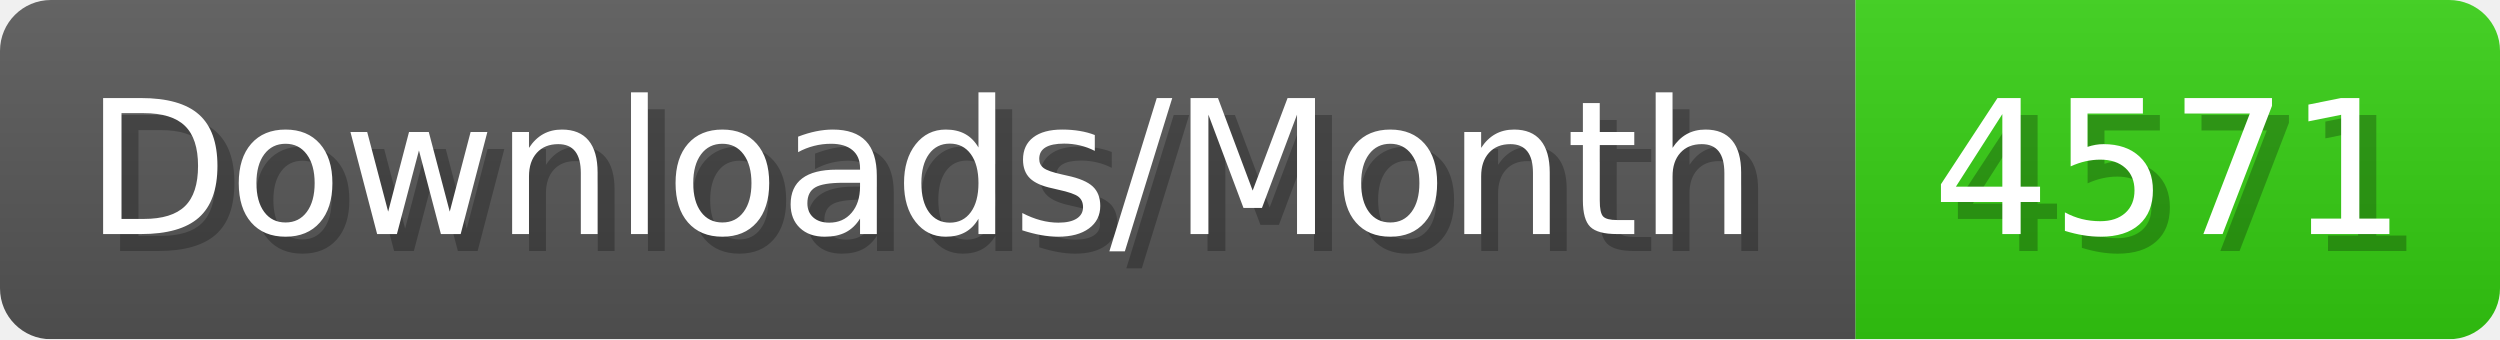
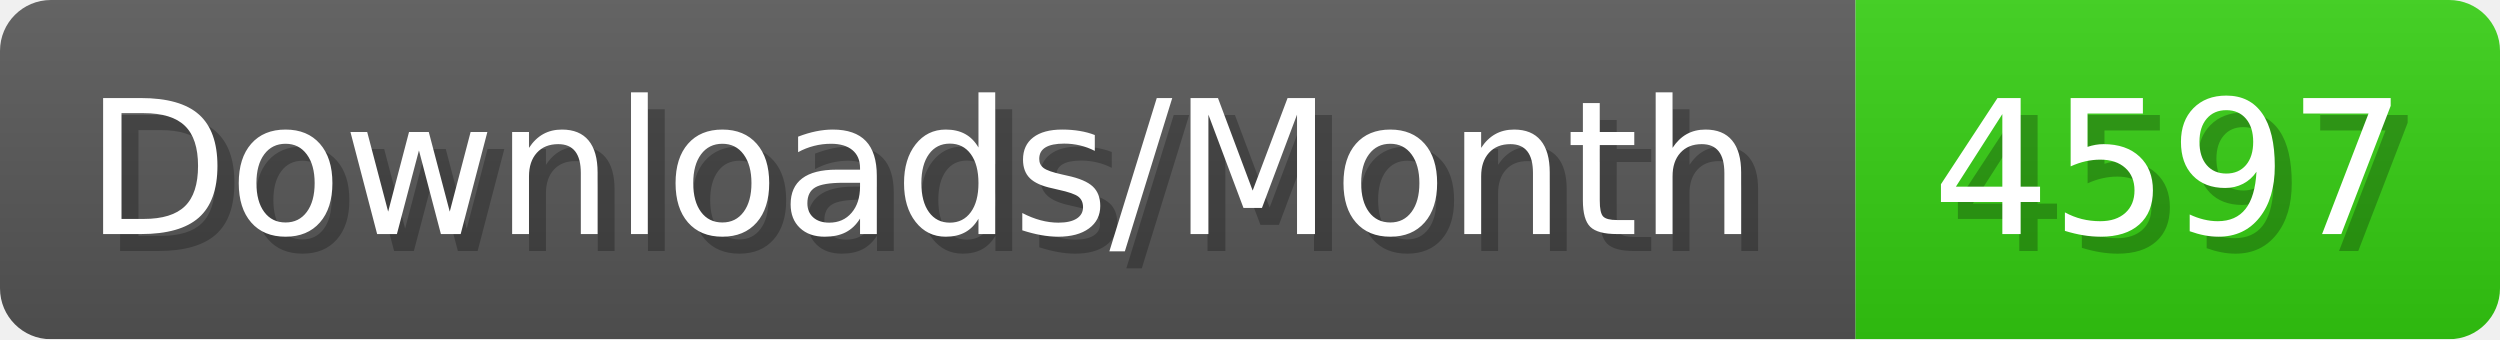
- <svg xmlns="http://www.w3.org/2000/svg" width="147.4" height="20" viewBox="0 0 1474 200" role="img" aria-label="Downloads/Month: 4571">
+ <svg xmlns="http://www.w3.org/2000/svg" width="147.4" height="20" viewBox="0 0 1474 200" role="img" aria-label="Downloads/Month: 4597">
  <linearGradient id="YlXUI" x2="0" y2="100%">
    <stop offset="0" stop-opacity=".1" stop-color="#EEE" />
    <stop offset="1" stop-opacity=".1" />
  </linearGradient>
  <mask id="JHhop">
    <rect width="1474" height="200" rx="30" fill="#FFF" />
  </mask>
  <g mask="url(#JHhop)">
    <rect width="1094" height="200" fill="#555" />
    <rect width="380" height="200" fill="#3C1" x="1094" />
    <rect width="1474" height="200" fill="url(#YlXUI)" />
  </g>
  <g aria-hidden="true" fill="#fff" text-anchor="start" font-family="Verdana,DejaVu Sans,sans-serif" font-size="110">
    <text x="60" y="148" textLength="994" fill="#000" opacity="0.25">Downloads/Month</text>
    <text x="50" y="138" textLength="994">Downloads/Month</text>
-     <text x="1149" y="148" textLength="280" fill="#000" opacity="0.25">4571</text>
-     <text x="1139" y="138" textLength="280">4571</text>
+     <text x="1149" y="148" textLength="280" fill="#000" opacity="0.25">4597</text>
+     <text x="1139" y="138" textLength="280">4597</text>
  </g>
</svg>
